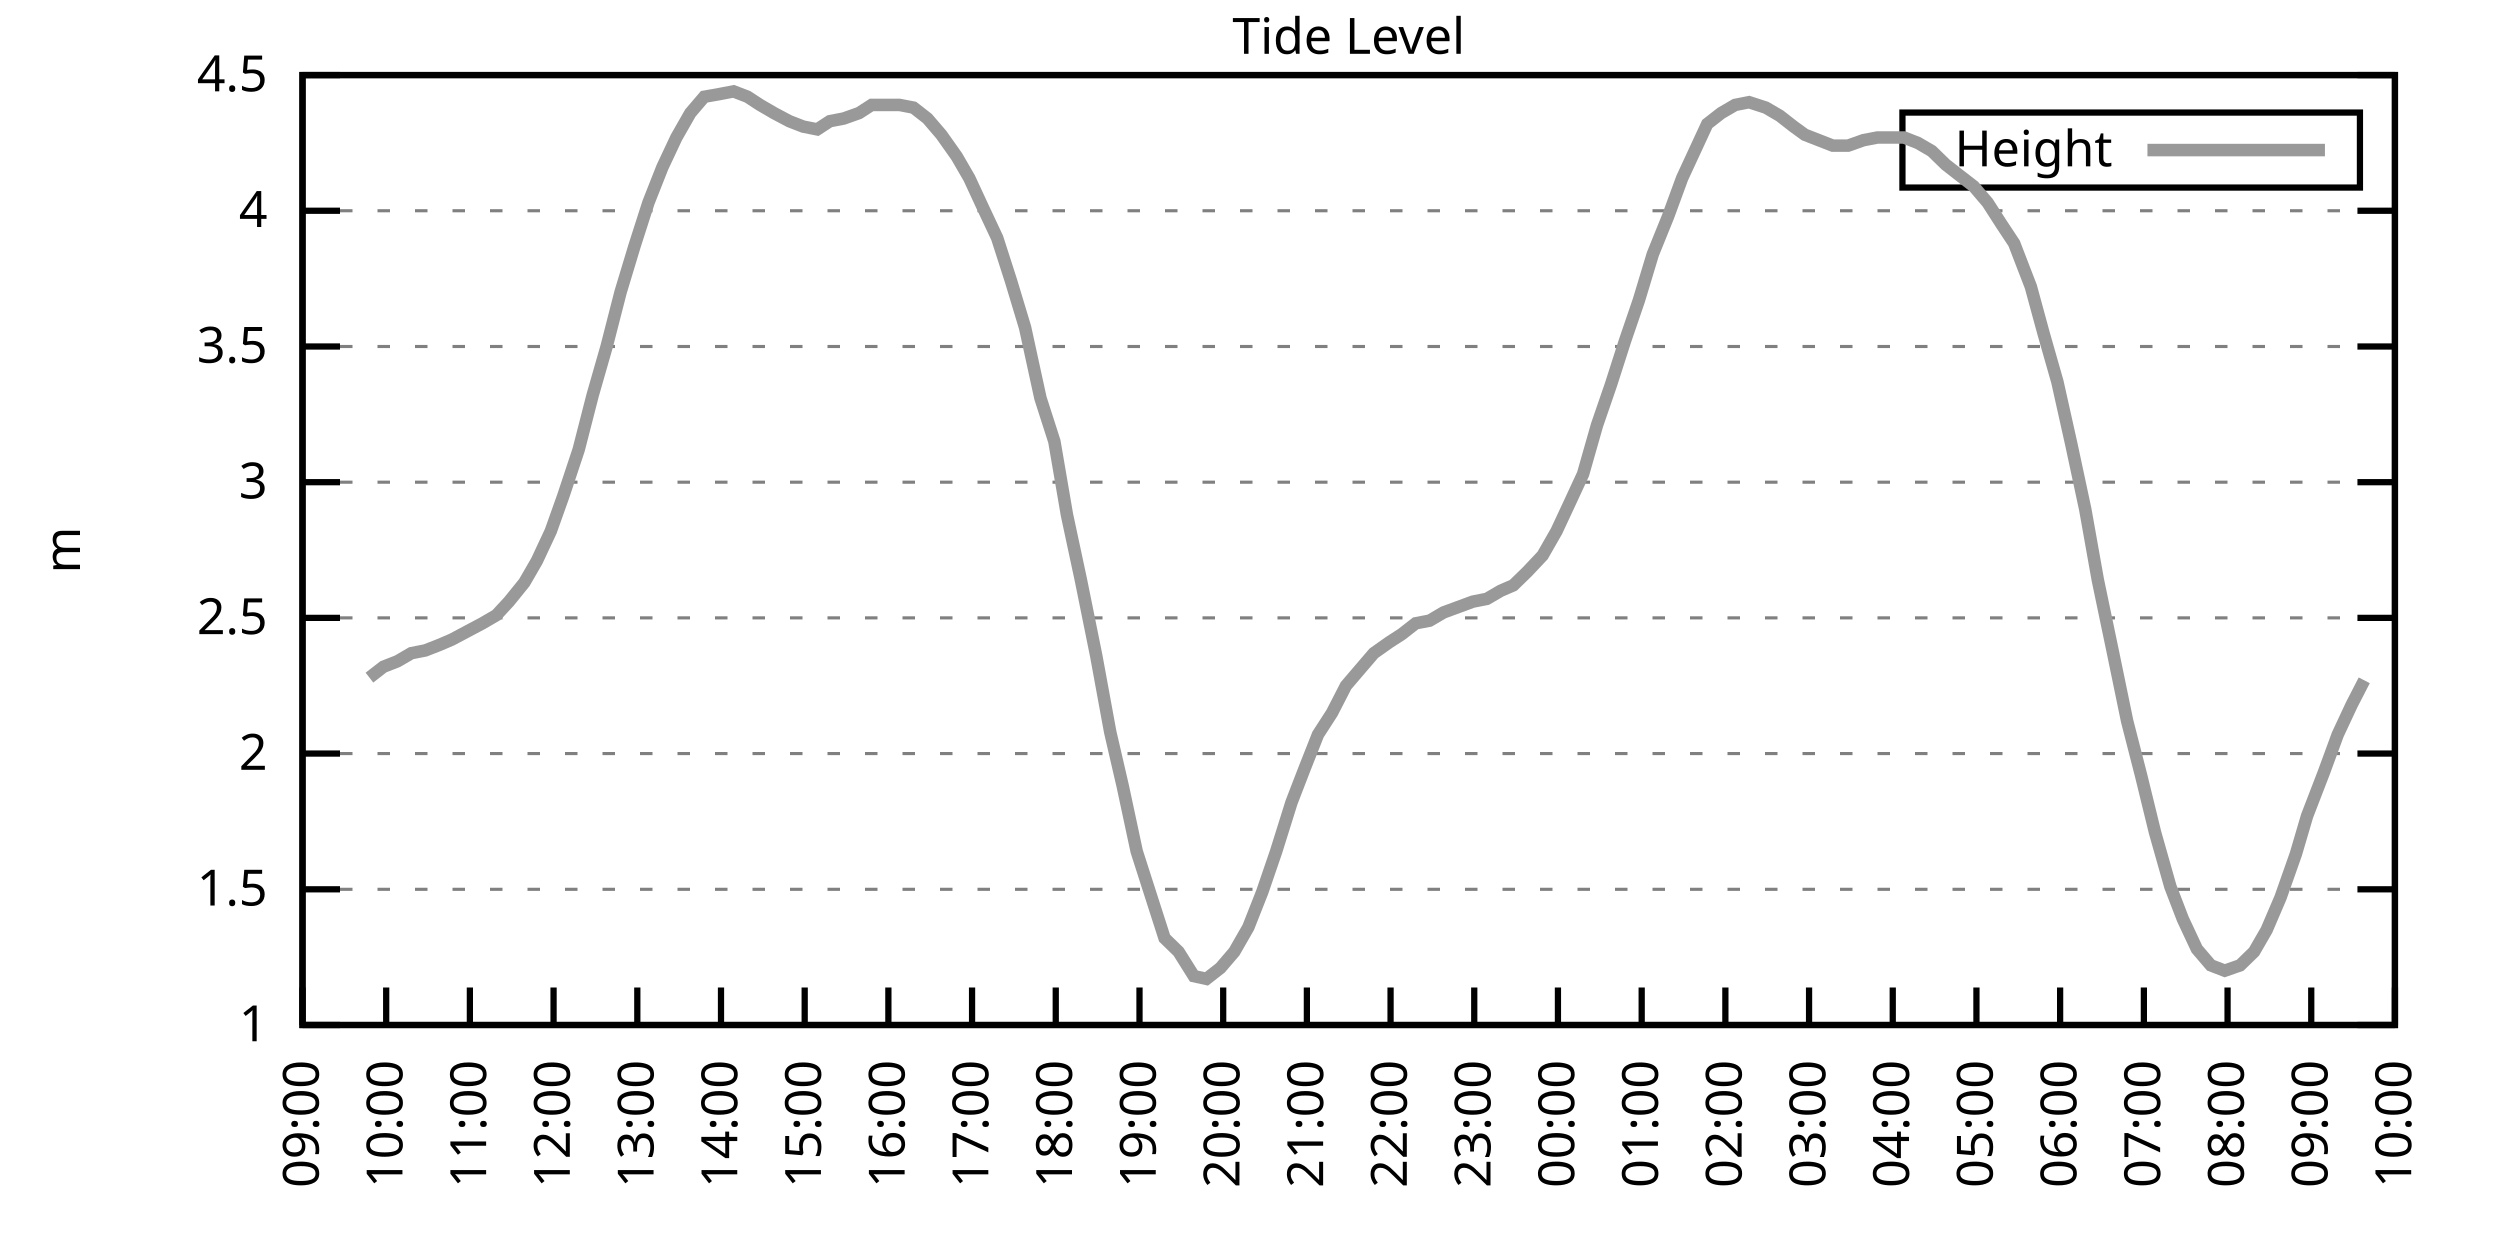
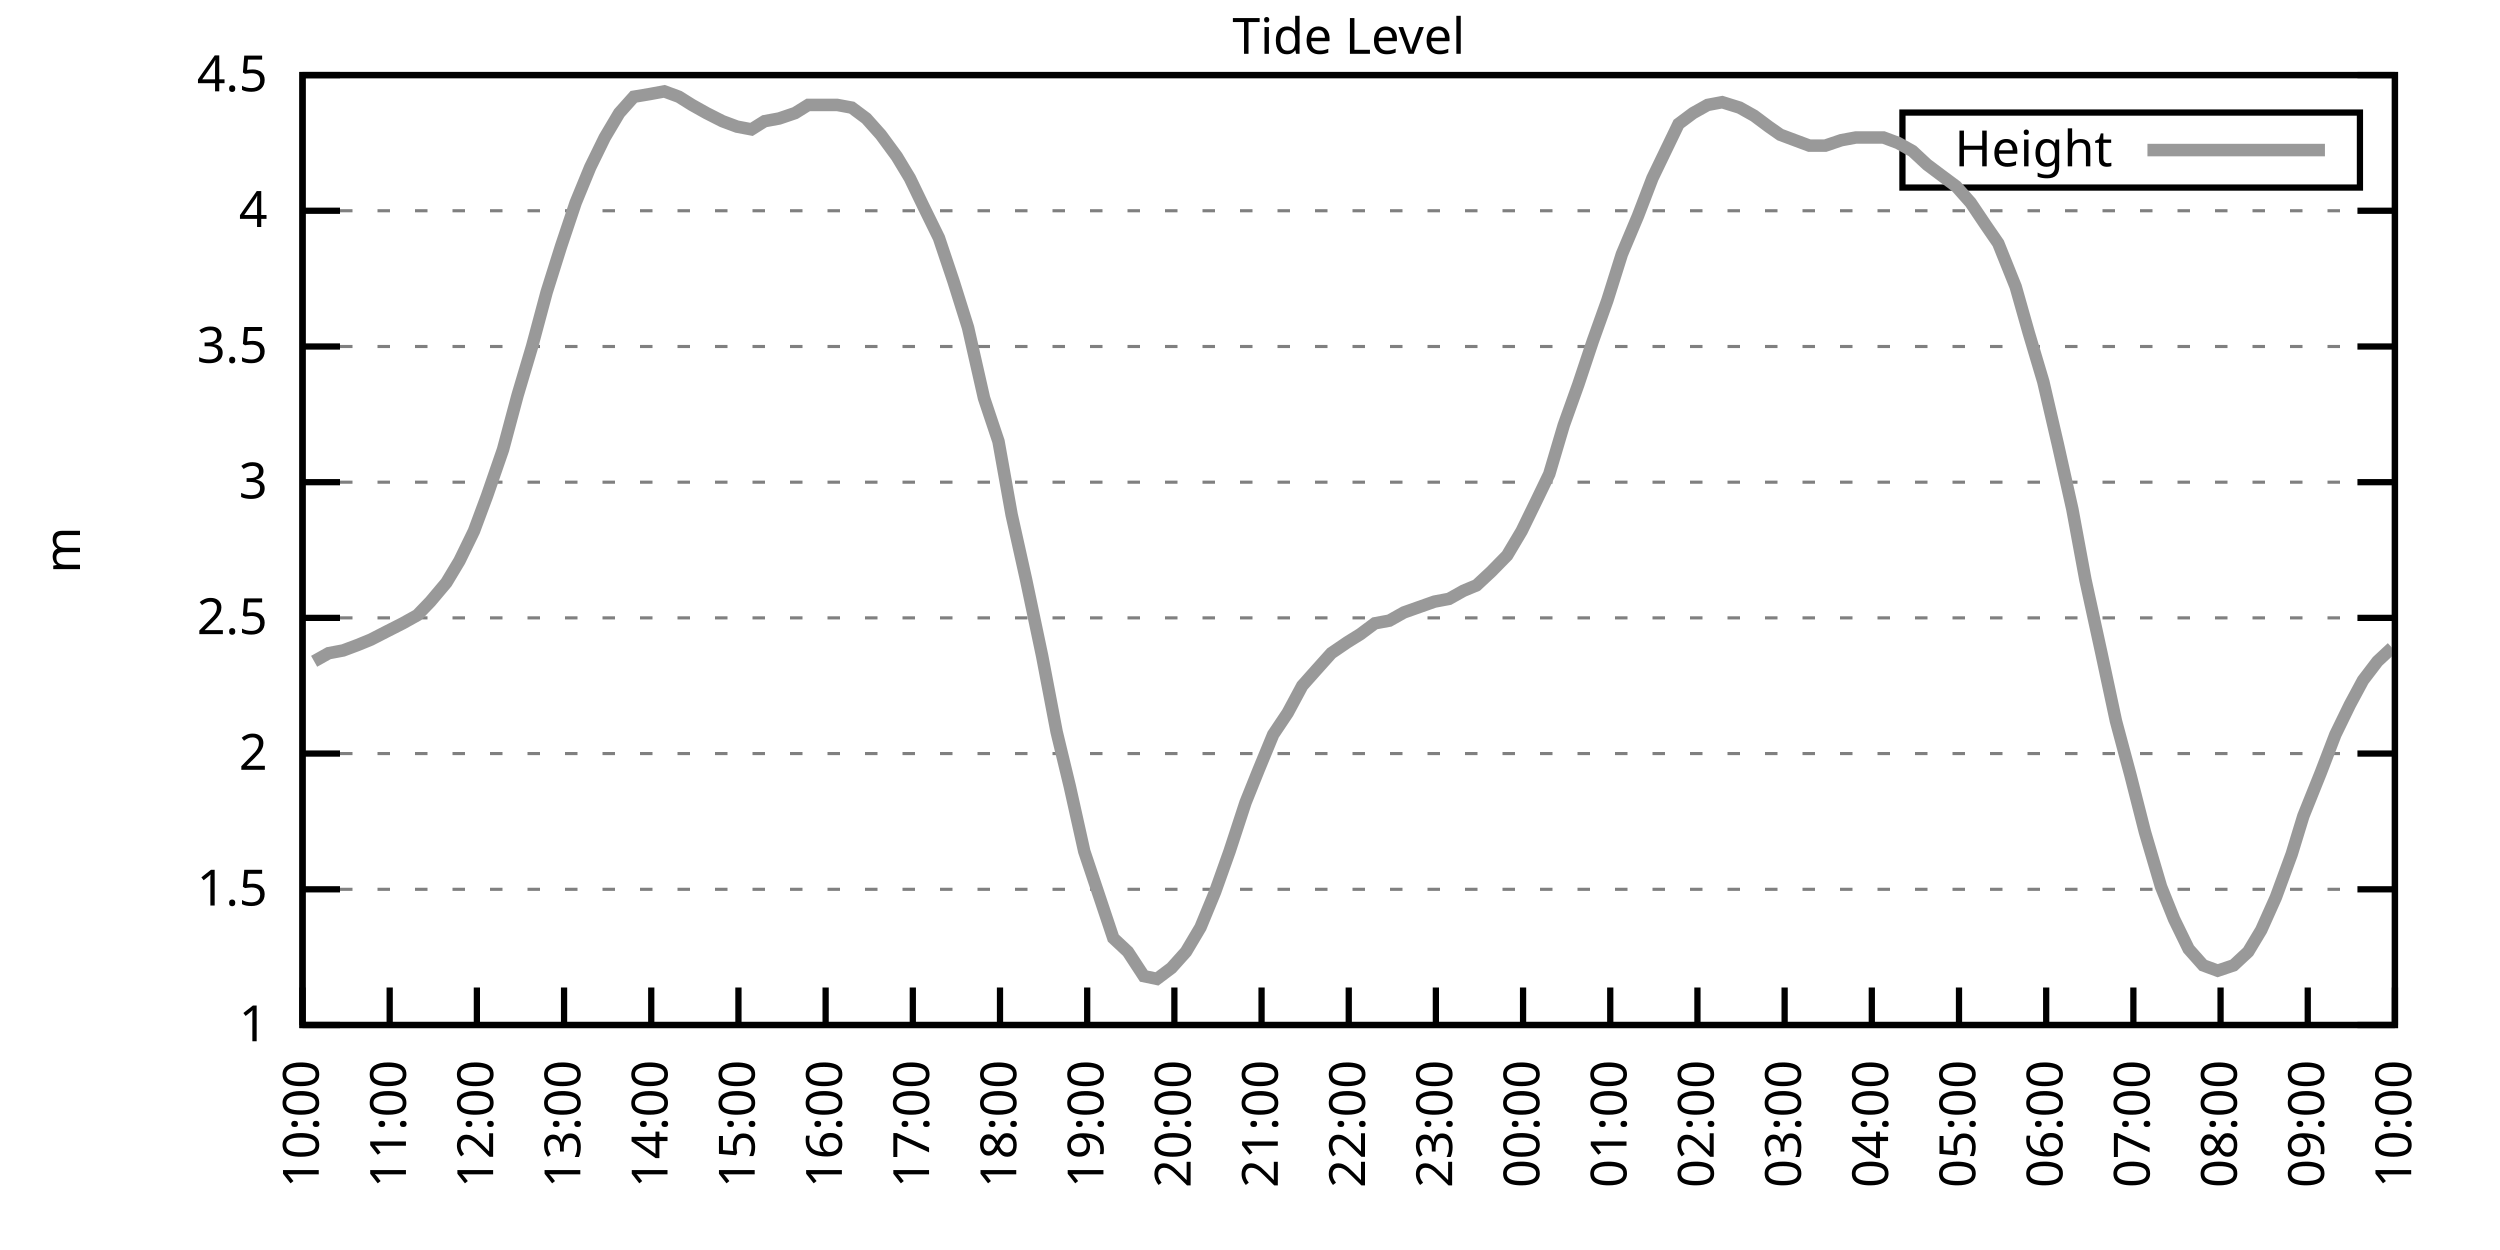
<svg xmlns="http://www.w3.org/2000/svg" xmlns:xlink="http://www.w3.org/1999/xlink" width="400" height="200" viewBox="0 0 400 200">
  <g id="gnuplot_canvas">
    <rect x="0" y="0" width="400" height="200" fill="none" />
    <defs>
      <circle id="gpDot" r="0.5" stroke-width="0.5" stroke="currentColor" />
      <path id="gpPt0" stroke-width="0.333" stroke="currentColor" d="M-1,0 h2 M0,-1 v2" />
      <path id="gpPt1" stroke-width="0.333" stroke="currentColor" d="M-1,-1 L1,1 M1,-1 L-1,1" />
      <path id="gpPt2" stroke-width="0.333" stroke="currentColor" d="M-1,0 L1,0 M0,-1 L0,1 M-1,-1 L1,1 M-1,1 L1,-1" />
      <rect id="gpPt3" stroke-width="0.333" stroke="currentColor" x="-1" y="-1" width="2" height="2" />
      <rect id="gpPt4" stroke-width="0.333" stroke="currentColor" fill="currentColor" x="-1" y="-1" width="2" height="2" />
      <circle id="gpPt5" stroke-width="0.333" stroke="currentColor" cx="0" cy="0" r="1" />
      <use xlink:href="#gpPt5" id="gpPt6" fill="currentColor" stroke="none" />
      <path id="gpPt7" stroke-width="0.333" stroke="currentColor" d="M0,-1.33 L-1.33,0.67 L1.33,0.67 z" />
      <use xlink:href="#gpPt7" id="gpPt8" fill="currentColor" stroke="none" />
      <use xlink:href="#gpPt7" id="gpPt9" stroke="currentColor" transform="rotate(180)" />
      <use xlink:href="#gpPt9" id="gpPt10" fill="currentColor" stroke="none" />
      <use xlink:href="#gpPt3" id="gpPt11" stroke="currentColor" transform="rotate(45)" />
      <use xlink:href="#gpPt11" id="gpPt12" fill="currentColor" stroke="none" />
      <path id="gpPt13" stroke-width="0.333" stroke="currentColor" d="M0,1.330 L1.265,0.411 L0.782,-1.067 L-0.782,-1.076 L-1.265,0.411 z" />
      <use xlink:href="#gpPt13" id="gpPt14" fill="currentColor" stroke="none" />
      <filter id="textbox" filterUnits="objectBoundingBox" x="0" y="0" height="1" width="1">
        <feFlood flood-color="white" flood-opacity="1" result="bgnd" />
        <feComposite in="SourceGraphic" in2="bgnd" operator="atop" />
      </filter>
      <filter id="greybox" filterUnits="objectBoundingBox" x="0" y="0" height="1" width="1">
        <feFlood flood-color="lightgrey" flood-opacity="1" result="grey" />
        <feComposite in="SourceGraphic" in2="grey" operator="atop" />
      </filter>
    </defs>
    <g fill="none" color="white" stroke="currentColor" stroke-width="1.00" stroke-linecap="butt" stroke-linejoin="miter">
</g>
    <g fill="none" color="black" stroke="currentColor" stroke-width="1.00" stroke-linecap="butt" stroke-linejoin="miter">
      <g stroke="none" shape-rendering="crispEdges">
        <polygon fill="rgb(255, 255, 255)" points="48.40,164.00 383.18,164.00 383.18,12.02 48.40,12.02 " />
      </g>
    </g>
    <g fill="none" color="black" stroke="currentColor" stroke-width="1.00" stroke-linecap="butt" stroke-linejoin="miter">
</g>
    <g fill="none" color="black" stroke="black" stroke-width="0.50" stroke-linecap="butt" stroke-linejoin="miter">
</g>
    <g fill="none" color="gray" stroke="currentColor" stroke-width="0.50" stroke-linecap="butt" stroke-linejoin="miter">
      <path stroke="gray" stroke-dasharray="2,4" class="gridline" d="M48.40,164.00 L383.19,164.00  " />
    </g>
    <g fill="none" color="gray" stroke="gray" stroke-width="1.00" stroke-linecap="butt" stroke-linejoin="miter">
</g>
    <g fill="none" color="black" stroke="currentColor" stroke-width="1.00" stroke-linecap="butt" stroke-linejoin="miter">
      <path stroke="black" d="M48.40,164.00 L54.40,164.00 M383.19,164.00 L377.19,164.00  " />
      <g transform="translate(42.80,166.60)" stroke="none" fill="black" font-family="Sans" font-size="8.00" text-anchor="end">
        <text>
          <tspan font-family="Sans"> 1</tspan>
        </text>
      </g>
    </g>
    <g fill="none" color="black" stroke="currentColor" stroke-width="1.00" stroke-linecap="butt" stroke-linejoin="miter">
</g>
    <g fill="none" color="black" stroke="black" stroke-width="0.50" stroke-linecap="butt" stroke-linejoin="miter">
</g>
    <g fill="none" color="gray" stroke="currentColor" stroke-width="0.50" stroke-linecap="butt" stroke-linejoin="miter">
      <path stroke="gray" stroke-dasharray="2,4" class="gridline" d="M48.40,142.29 L383.19,142.29  " />
    </g>
    <g fill="none" color="gray" stroke="gray" stroke-width="1.00" stroke-linecap="butt" stroke-linejoin="miter">
</g>
    <g fill="none" color="black" stroke="currentColor" stroke-width="1.00" stroke-linecap="butt" stroke-linejoin="miter">
      <path stroke="black" d="M48.40,142.29 L54.40,142.29 M383.19,142.29 L377.19,142.29  " />
      <g transform="translate(42.80,144.89)" stroke="none" fill="black" font-family="Sans" font-size="8.00" text-anchor="end">
        <text>
          <tspan font-family="Sans"> 1.5</tspan>
        </text>
      </g>
    </g>
    <g fill="none" color="black" stroke="currentColor" stroke-width="1.00" stroke-linecap="butt" stroke-linejoin="miter">
</g>
    <g fill="none" color="black" stroke="black" stroke-width="0.50" stroke-linecap="butt" stroke-linejoin="miter">
</g>
    <g fill="none" color="gray" stroke="currentColor" stroke-width="0.50" stroke-linecap="butt" stroke-linejoin="miter">
      <path stroke="gray" stroke-dasharray="2,4" class="gridline" d="M48.40,120.57 L383.19,120.57  " />
    </g>
    <g fill="none" color="gray" stroke="gray" stroke-width="1.00" stroke-linecap="butt" stroke-linejoin="miter">
</g>
    <g fill="none" color="black" stroke="currentColor" stroke-width="1.00" stroke-linecap="butt" stroke-linejoin="miter">
      <path stroke="black" d="M48.40,120.57 L54.40,120.57 M383.19,120.57 L377.19,120.57  " />
      <g transform="translate(42.80,123.17)" stroke="none" fill="black" font-family="Sans" font-size="8.00" text-anchor="end">
        <text>
          <tspan font-family="Sans"> 2</tspan>
        </text>
      </g>
    </g>
    <g fill="none" color="black" stroke="currentColor" stroke-width="1.00" stroke-linecap="butt" stroke-linejoin="miter">
</g>
    <g fill="none" color="black" stroke="black" stroke-width="0.50" stroke-linecap="butt" stroke-linejoin="miter">
</g>
    <g fill="none" color="gray" stroke="currentColor" stroke-width="0.50" stroke-linecap="butt" stroke-linejoin="miter">
      <path stroke="gray" stroke-dasharray="2,4" class="gridline" d="M48.40,98.86 L383.19,98.86  " />
    </g>
    <g fill="none" color="gray" stroke="gray" stroke-width="1.00" stroke-linecap="butt" stroke-linejoin="miter">
</g>
    <g fill="none" color="black" stroke="currentColor" stroke-width="1.00" stroke-linecap="butt" stroke-linejoin="miter">
      <path stroke="black" d="M48.40,98.86 L54.40,98.86 M383.19,98.86 L377.19,98.86  " />
      <g transform="translate(42.80,101.46)" stroke="none" fill="black" font-family="Sans" font-size="8.00" text-anchor="end">
        <text>
          <tspan font-family="Sans"> 2.5</tspan>
        </text>
      </g>
    </g>
    <g fill="none" color="black" stroke="currentColor" stroke-width="1.00" stroke-linecap="butt" stroke-linejoin="miter">
</g>
    <g fill="none" color="black" stroke="black" stroke-width="0.50" stroke-linecap="butt" stroke-linejoin="miter">
</g>
    <g fill="none" color="gray" stroke="currentColor" stroke-width="0.50" stroke-linecap="butt" stroke-linejoin="miter">
      <path stroke="gray" stroke-dasharray="2,4" class="gridline" d="M48.40,77.15 L383.19,77.15  " />
    </g>
    <g fill="none" color="gray" stroke="gray" stroke-width="1.00" stroke-linecap="butt" stroke-linejoin="miter">
</g>
    <g fill="none" color="black" stroke="currentColor" stroke-width="1.00" stroke-linecap="butt" stroke-linejoin="miter">
      <path stroke="black" d="M48.40,77.15 L54.40,77.15 M383.19,77.15 L377.19,77.15  " />
      <g transform="translate(42.80,79.75)" stroke="none" fill="black" font-family="Sans" font-size="8.00" text-anchor="end">
        <text>
          <tspan font-family="Sans"> 3</tspan>
        </text>
      </g>
    </g>
    <g fill="none" color="black" stroke="currentColor" stroke-width="1.00" stroke-linecap="butt" stroke-linejoin="miter">
</g>
    <g fill="none" color="black" stroke="black" stroke-width="0.50" stroke-linecap="butt" stroke-linejoin="miter">
</g>
    <g fill="none" color="gray" stroke="currentColor" stroke-width="0.50" stroke-linecap="butt" stroke-linejoin="miter">
      <path stroke="gray" stroke-dasharray="2,4" class="gridline" d="M48.40,55.44 L383.19,55.44  " />
    </g>
    <g fill="none" color="gray" stroke="gray" stroke-width="1.00" stroke-linecap="butt" stroke-linejoin="miter">
</g>
    <g fill="none" color="black" stroke="currentColor" stroke-width="1.00" stroke-linecap="butt" stroke-linejoin="miter">
      <path stroke="black" d="M48.40,55.44 L54.40,55.44 M383.19,55.44 L377.19,55.44  " />
      <g transform="translate(42.80,58.04)" stroke="none" fill="black" font-family="Sans" font-size="8.00" text-anchor="end">
        <text>
          <tspan font-family="Sans"> 3.5</tspan>
        </text>
      </g>
    </g>
    <g fill="none" color="black" stroke="currentColor" stroke-width="1.00" stroke-linecap="butt" stroke-linejoin="miter">
</g>
    <g fill="none" color="black" stroke="black" stroke-width="0.50" stroke-linecap="butt" stroke-linejoin="miter">
</g>
    <g fill="none" color="gray" stroke="currentColor" stroke-width="0.50" stroke-linecap="butt" stroke-linejoin="miter">
      <path stroke="gray" stroke-dasharray="2,4" class="gridline" d="M48.40,33.72 L383.19,33.72  " />
    </g>
    <g fill="none" color="gray" stroke="gray" stroke-width="1.00" stroke-linecap="butt" stroke-linejoin="miter">
</g>
    <g fill="none" color="black" stroke="currentColor" stroke-width="1.00" stroke-linecap="butt" stroke-linejoin="miter">
      <path stroke="black" d="M48.40,33.72 L54.40,33.72 M383.19,33.72 L377.19,33.72  " />
      <g transform="translate(42.80,36.32)" stroke="none" fill="black" font-family="Sans" font-size="8.00" text-anchor="end">
        <text>
          <tspan font-family="Sans"> 4</tspan>
        </text>
      </g>
    </g>
    <g fill="none" color="black" stroke="currentColor" stroke-width="1.00" stroke-linecap="butt" stroke-linejoin="miter">
</g>
    <g fill="none" color="black" stroke="black" stroke-width="0.50" stroke-linecap="butt" stroke-linejoin="miter">
</g>
    <g fill="none" color="gray" stroke="currentColor" stroke-width="0.50" stroke-linecap="butt" stroke-linejoin="miter">
      <path stroke="gray" stroke-dasharray="2,4" class="gridline" d="M48.40,12.01 L383.19,12.01  " />
    </g>
    <g fill="none" color="gray" stroke="gray" stroke-width="1.00" stroke-linecap="butt" stroke-linejoin="miter">
</g>
    <g fill="none" color="black" stroke="currentColor" stroke-width="1.00" stroke-linecap="butt" stroke-linejoin="miter">
      <path stroke="black" d="M48.40,12.01 L54.40,12.01 M383.19,12.01 L377.19,12.01  " />
      <g transform="translate(42.80,14.61)" stroke="none" fill="black" font-family="Sans" font-size="8.00" text-anchor="end">
        <text>
          <tspan font-family="Sans"> 4.5</tspan>
        </text>
      </g>
    </g>
    <g fill="none" color="black" stroke="currentColor" stroke-width="1.00" stroke-linecap="butt" stroke-linejoin="miter">
      <path stroke="black" d="M48.40,164.00 L48.40,158.00  " />
      <g transform="translate(51.00,169.60) rotate(270.00)" stroke="none" fill="black" font-family="Sans" font-size="8.00" text-anchor="end">
        <text>
-           <tspan font-family="Sans">09:00</tspan>
-         </text>
-       </g>
-     </g>
-     <g fill="none" color="black" stroke="currentColor" stroke-width="1.00" stroke-linecap="butt" stroke-linejoin="miter">
-       <path stroke="black" d="M61.79,164.00 L61.79,158.00  " />
-       <g transform="translate(64.39,169.60) rotate(270.00)" stroke="none" fill="black" font-family="Sans" font-size="8.00" text-anchor="end">
-         <text>
          <tspan font-family="Sans">10:00</tspan>
        </text>
      </g>
    </g>
    <g fill="none" color="black" stroke="currentColor" stroke-width="1.00" stroke-linecap="butt" stroke-linejoin="miter">
-       <path stroke="black" d="M75.18,164.00 L75.18,158.00  " />
-       <g transform="translate(77.78,169.60) rotate(270.00)" stroke="none" fill="black" font-family="Sans" font-size="8.00" text-anchor="end">
+       <path stroke="black" d="M62.35,164.00 L62.35,158.00  " />
+       <g transform="translate(64.95,169.60) rotate(270.00)" stroke="none" fill="black" font-family="Sans" font-size="8.00" text-anchor="end">
        <text>
          <tspan font-family="Sans">11:00</tspan>
        </text>
      </g>
    </g>
    <g fill="none" color="black" stroke="currentColor" stroke-width="1.00" stroke-linecap="butt" stroke-linejoin="miter">
-       <path stroke="black" d="M88.57,164.00 L88.57,158.00  " />
-       <g transform="translate(91.17,169.60) rotate(270.00)" stroke="none" fill="black" font-family="Sans" font-size="8.00" text-anchor="end">
+       <path stroke="black" d="M76.30,164.00 L76.30,158.00  " />
+       <g transform="translate(78.90,169.60) rotate(270.00)" stroke="none" fill="black" font-family="Sans" font-size="8.00" text-anchor="end">
        <text>
          <tspan font-family="Sans">12:00</tspan>
        </text>
      </g>
    </g>
    <g fill="none" color="black" stroke="currentColor" stroke-width="1.00" stroke-linecap="butt" stroke-linejoin="miter">
-       <path stroke="black" d="M101.97,164.00 L101.97,158.00  " />
-       <g transform="translate(104.57,169.60) rotate(270.00)" stroke="none" fill="black" font-family="Sans" font-size="8.00" text-anchor="end">
+       <path stroke="black" d="M90.25,164.00 L90.25,158.00  " />
+       <g transform="translate(92.85,169.60) rotate(270.00)" stroke="none" fill="black" font-family="Sans" font-size="8.00" text-anchor="end">
        <text>
          <tspan font-family="Sans">13:00</tspan>
        </text>
      </g>
    </g>
    <g fill="none" color="black" stroke="currentColor" stroke-width="1.00" stroke-linecap="butt" stroke-linejoin="miter">
-       <path stroke="black" d="M115.36,164.00 L115.36,158.00  " />
-       <g transform="translate(117.96,169.60) rotate(270.00)" stroke="none" fill="black" font-family="Sans" font-size="8.00" text-anchor="end">
+       <path stroke="black" d="M104.20,164.00 L104.20,158.00  " />
+       <g transform="translate(106.80,169.60) rotate(270.00)" stroke="none" fill="black" font-family="Sans" font-size="8.00" text-anchor="end">
        <text>
          <tspan font-family="Sans">14:00</tspan>
        </text>
      </g>
    </g>
    <g fill="none" color="black" stroke="currentColor" stroke-width="1.00" stroke-linecap="butt" stroke-linejoin="miter">
-       <path stroke="black" d="M128.75,164.00 L128.75,158.00  " />
-       <g transform="translate(131.35,169.60) rotate(270.00)" stroke="none" fill="black" font-family="Sans" font-size="8.00" text-anchor="end">
+       <path stroke="black" d="M118.15,164.00 L118.15,158.00  " />
+       <g transform="translate(120.75,169.60) rotate(270.00)" stroke="none" fill="black" font-family="Sans" font-size="8.00" text-anchor="end">
        <text>
          <tspan font-family="Sans">15:00</tspan>
        </text>
      </g>
    </g>
    <g fill="none" color="black" stroke="currentColor" stroke-width="1.00" stroke-linecap="butt" stroke-linejoin="miter">
-       <path stroke="black" d="M142.14,164.00 L142.14,158.00  " />
-       <g transform="translate(144.74,169.60) rotate(270.00)" stroke="none" fill="black" font-family="Sans" font-size="8.00" text-anchor="end">
+       <path stroke="black" d="M132.10,164.00 L132.10,158.00  " />
+       <g transform="translate(134.70,169.60) rotate(270.00)" stroke="none" fill="black" font-family="Sans" font-size="8.00" text-anchor="end">
        <text>
          <tspan font-family="Sans">16:00</tspan>
        </text>
      </g>
    </g>
    <g fill="none" color="black" stroke="currentColor" stroke-width="1.00" stroke-linecap="butt" stroke-linejoin="miter">
-       <path stroke="black" d="M155.53,164.00 L155.53,158.00  " />
-       <g transform="translate(158.13,169.60) rotate(270.00)" stroke="none" fill="black" font-family="Sans" font-size="8.00" text-anchor="end">
+       <path stroke="black" d="M146.05,164.00 L146.05,158.00  " />
+       <g transform="translate(148.65,169.60) rotate(270.00)" stroke="none" fill="black" font-family="Sans" font-size="8.00" text-anchor="end">
        <text>
          <tspan font-family="Sans">17:00</tspan>
        </text>
      </g>
    </g>
    <g fill="none" color="black" stroke="currentColor" stroke-width="1.00" stroke-linecap="butt" stroke-linejoin="miter">
-       <path stroke="black" d="M168.92,164.00 L168.92,158.00  " />
-       <g transform="translate(171.52,169.60) rotate(270.00)" stroke="none" fill="black" font-family="Sans" font-size="8.00" text-anchor="end">
+       <path stroke="black" d="M160.00,164.00 L160.00,158.00  " />
+       <g transform="translate(162.60,169.60) rotate(270.00)" stroke="none" fill="black" font-family="Sans" font-size="8.00" text-anchor="end">
        <text>
          <tspan font-family="Sans">18:00</tspan>
        </text>
      </g>
    </g>
    <g fill="none" color="black" stroke="currentColor" stroke-width="1.00" stroke-linecap="butt" stroke-linejoin="miter">
-       <path stroke="black" d="M182.32,164.00 L182.32,158.00  " />
-       <g transform="translate(184.92,169.60) rotate(270.00)" stroke="none" fill="black" font-family="Sans" font-size="8.00" text-anchor="end">
+       <path stroke="black" d="M173.95,164.00 L173.95,158.00  " />
+       <g transform="translate(176.55,169.60) rotate(270.00)" stroke="none" fill="black" font-family="Sans" font-size="8.00" text-anchor="end">
        <text>
          <tspan font-family="Sans">19:00</tspan>
        </text>
      </g>
    </g>
    <g fill="none" color="black" stroke="currentColor" stroke-width="1.00" stroke-linecap="butt" stroke-linejoin="miter">
-       <path stroke="black" d="M195.71,164.00 L195.71,158.00  " />
-       <g transform="translate(198.31,169.60) rotate(270.00)" stroke="none" fill="black" font-family="Sans" font-size="8.00" text-anchor="end">
+       <path stroke="black" d="M187.90,164.00 L187.90,158.00  " />
+       <g transform="translate(190.50,169.60) rotate(270.00)" stroke="none" fill="black" font-family="Sans" font-size="8.00" text-anchor="end">
        <text>
          <tspan font-family="Sans">20:00</tspan>
        </text>
      </g>
    </g>
    <g fill="none" color="black" stroke="currentColor" stroke-width="1.00" stroke-linecap="butt" stroke-linejoin="miter">
-       <path stroke="black" d="M209.10,164.00 L209.10,158.00  " />
-       <g transform="translate(211.70,169.60) rotate(270.00)" stroke="none" fill="black" font-family="Sans" font-size="8.00" text-anchor="end">
+       <path stroke="black" d="M201.85,164.00 L201.85,158.00  " />
+       <g transform="translate(204.45,169.60) rotate(270.00)" stroke="none" fill="black" font-family="Sans" font-size="8.00" text-anchor="end">
        <text>
          <tspan font-family="Sans">21:00</tspan>
        </text>
      </g>
    </g>
    <g fill="none" color="black" stroke="currentColor" stroke-width="1.00" stroke-linecap="butt" stroke-linejoin="miter">
-       <path stroke="black" d="M222.49,164.00 L222.49,158.00  " />
-       <g transform="translate(225.09,169.60) rotate(270.00)" stroke="none" fill="black" font-family="Sans" font-size="8.00" text-anchor="end">
+       <path stroke="black" d="M215.80,164.00 L215.80,158.00  " />
+       <g transform="translate(218.40,169.60) rotate(270.00)" stroke="none" fill="black" font-family="Sans" font-size="8.00" text-anchor="end">
        <text>
          <tspan font-family="Sans">22:00</tspan>
        </text>
      </g>
    </g>
    <g fill="none" color="black" stroke="currentColor" stroke-width="1.00" stroke-linecap="butt" stroke-linejoin="miter">
-       <path stroke="black" d="M235.88,164.00 L235.88,158.00  " />
-       <g transform="translate(238.48,169.60) rotate(270.00)" stroke="none" fill="black" font-family="Sans" font-size="8.00" text-anchor="end">
+       <path stroke="black" d="M229.74,164.00 L229.74,158.00  " />
+       <g transform="translate(232.34,169.60) rotate(270.00)" stroke="none" fill="black" font-family="Sans" font-size="8.00" text-anchor="end">
        <text>
          <tspan font-family="Sans">23:00</tspan>
        </text>
      </g>
    </g>
    <g fill="none" color="black" stroke="currentColor" stroke-width="1.00" stroke-linecap="butt" stroke-linejoin="miter">
-       <path stroke="black" d="M249.27,164.00 L249.27,158.00  " />
-       <g transform="translate(251.87,169.60) rotate(270.00)" stroke="none" fill="black" font-family="Sans" font-size="8.00" text-anchor="end">
+       <path stroke="black" d="M243.69,164.00 L243.69,158.00  " />
+       <g transform="translate(246.29,169.60) rotate(270.00)" stroke="none" fill="black" font-family="Sans" font-size="8.00" text-anchor="end">
        <text>
          <tspan font-family="Sans">00:00</tspan>
        </text>
      </g>
    </g>
    <g fill="none" color="black" stroke="currentColor" stroke-width="1.00" stroke-linecap="butt" stroke-linejoin="miter">
-       <path stroke="black" d="M262.67,164.00 L262.67,158.00  " />
-       <g transform="translate(265.27,169.60) rotate(270.00)" stroke="none" fill="black" font-family="Sans" font-size="8.00" text-anchor="end">
+       <path stroke="black" d="M257.64,164.00 L257.64,158.00  " />
+       <g transform="translate(260.24,169.60) rotate(270.00)" stroke="none" fill="black" font-family="Sans" font-size="8.00" text-anchor="end">
        <text>
          <tspan font-family="Sans">01:00</tspan>
        </text>
      </g>
    </g>
    <g fill="none" color="black" stroke="currentColor" stroke-width="1.00" stroke-linecap="butt" stroke-linejoin="miter">
-       <path stroke="black" d="M276.06,164.00 L276.06,158.00  " />
-       <g transform="translate(278.66,169.60) rotate(270.00)" stroke="none" fill="black" font-family="Sans" font-size="8.00" text-anchor="end">
+       <path stroke="black" d="M271.59,164.00 L271.59,158.00  " />
+       <g transform="translate(274.19,169.60) rotate(270.00)" stroke="none" fill="black" font-family="Sans" font-size="8.00" text-anchor="end">
        <text>
          <tspan font-family="Sans">02:00</tspan>
        </text>
      </g>
    </g>
    <g fill="none" color="black" stroke="currentColor" stroke-width="1.00" stroke-linecap="butt" stroke-linejoin="miter">
-       <path stroke="black" d="M289.45,164.00 L289.45,158.00  " />
-       <g transform="translate(292.05,169.60) rotate(270.00)" stroke="none" fill="black" font-family="Sans" font-size="8.00" text-anchor="end">
+       <path stroke="black" d="M285.54,164.00 L285.54,158.00  " />
+       <g transform="translate(288.14,169.60) rotate(270.00)" stroke="none" fill="black" font-family="Sans" font-size="8.00" text-anchor="end">
        <text>
          <tspan font-family="Sans">03:00</tspan>
        </text>
      </g>
    </g>
    <g fill="none" color="black" stroke="currentColor" stroke-width="1.00" stroke-linecap="butt" stroke-linejoin="miter">
-       <path stroke="black" d="M302.84,164.00 L302.84,158.00  " />
-       <g transform="translate(305.44,169.60) rotate(270.00)" stroke="none" fill="black" font-family="Sans" font-size="8.00" text-anchor="end">
+       <path stroke="black" d="M299.49,164.00 L299.49,158.00  " />
+       <g transform="translate(302.09,169.60) rotate(270.00)" stroke="none" fill="black" font-family="Sans" font-size="8.00" text-anchor="end">
        <text>
          <tspan font-family="Sans">04:00</tspan>
        </text>
      </g>
    </g>
    <g fill="none" color="black" stroke="currentColor" stroke-width="1.00" stroke-linecap="butt" stroke-linejoin="miter">
-       <path stroke="black" d="M316.23,164.00 L316.23,158.00  " />
-       <g transform="translate(318.83,169.60) rotate(270.00)" stroke="none" fill="black" font-family="Sans" font-size="8.00" text-anchor="end">
+       <path stroke="black" d="M313.44,164.00 L313.44,158.00  " />
+       <g transform="translate(316.04,169.60) rotate(270.00)" stroke="none" fill="black" font-family="Sans" font-size="8.00" text-anchor="end">
        <text>
          <tspan font-family="Sans">05:00</tspan>
        </text>
      </g>
    </g>
    <g fill="none" color="black" stroke="currentColor" stroke-width="1.00" stroke-linecap="butt" stroke-linejoin="miter">
-       <path stroke="black" d="M329.62,164.00 L329.62,158.00  " />
-       <g transform="translate(332.22,169.60) rotate(270.00)" stroke="none" fill="black" font-family="Sans" font-size="8.00" text-anchor="end">
+       <path stroke="black" d="M327.39,164.00 L327.39,158.00  " />
+       <g transform="translate(329.99,169.60) rotate(270.00)" stroke="none" fill="black" font-family="Sans" font-size="8.00" text-anchor="end">
        <text>
          <tspan font-family="Sans">06:00</tspan>
        </text>
      </g>
    </g>
    <g fill="none" color="black" stroke="currentColor" stroke-width="1.00" stroke-linecap="butt" stroke-linejoin="miter">
-       <path stroke="black" d="M343.02,164.00 L343.02,158.00  " />
-       <g transform="translate(345.62,169.60) rotate(270.00)" stroke="none" fill="black" font-family="Sans" font-size="8.00" text-anchor="end">
+       <path stroke="black" d="M341.34,164.00 L341.34,158.00  " />
+       <g transform="translate(343.94,169.60) rotate(270.00)" stroke="none" fill="black" font-family="Sans" font-size="8.00" text-anchor="end">
        <text>
          <tspan font-family="Sans">07:00</tspan>
        </text>
      </g>
    </g>
    <g fill="none" color="black" stroke="currentColor" stroke-width="1.00" stroke-linecap="butt" stroke-linejoin="miter">
-       <path stroke="black" d="M356.41,164.00 L356.41,158.00  " />
-       <g transform="translate(359.01,169.60) rotate(270.00)" stroke="none" fill="black" font-family="Sans" font-size="8.00" text-anchor="end">
+       <path stroke="black" d="M355.29,164.00 L355.29,158.00  " />
+       <g transform="translate(357.89,169.60) rotate(270.00)" stroke="none" fill="black" font-family="Sans" font-size="8.00" text-anchor="end">
        <text>
          <tspan font-family="Sans">08:00</tspan>
        </text>
      </g>
    </g>
    <g fill="none" color="black" stroke="currentColor" stroke-width="1.00" stroke-linecap="butt" stroke-linejoin="miter">
-       <path stroke="black" d="M369.80,164.00 L369.80,158.00  " />
-       <g transform="translate(372.40,169.60) rotate(270.00)" stroke="none" fill="black" font-family="Sans" font-size="8.00" text-anchor="end">
+       <path stroke="black" d="M369.24,164.00 L369.24,158.00  " />
+       <g transform="translate(371.84,169.60) rotate(270.00)" stroke="none" fill="black" font-family="Sans" font-size="8.00" text-anchor="end">
        <text>
          <tspan font-family="Sans">09:00</tspan>
        </text>
      </g>
    </g>
    <g fill="none" color="black" stroke="currentColor" stroke-width="1.00" stroke-linecap="butt" stroke-linejoin="miter">
      <path stroke="black" d="M383.19,164.00 L383.19,158.00  " />
      <g transform="translate(385.79,169.60) rotate(270.00)" stroke="none" fill="black" font-family="Sans" font-size="8.00" text-anchor="end">
        <text>
          <tspan font-family="Sans">10:00</tspan>
        </text>
      </g>
    </g>
    <g fill="none" color="black" stroke="currentColor" stroke-width="1.00" stroke-linecap="butt" stroke-linejoin="miter">
</g>
    <g fill="none" color="black" stroke="currentColor" stroke-width="1.00" stroke-linecap="butt" stroke-linejoin="miter">
      <path stroke="black" d="M48.40,12.01 L48.40,164.00 L383.19,164.00 L383.19,12.01 L48.40,12.01 Z  " />
    </g>
    <g fill="none" color="black" stroke="currentColor" stroke-width="1.00" stroke-linecap="butt" stroke-linejoin="miter">
</g>
    <g fill="none" color="black" stroke="currentColor" stroke-width="1.00" stroke-linecap="butt" stroke-linejoin="miter">
      <path stroke="black" d="M304.39,30.01 L304.39,18.01 L377.59,18.01 L377.59,30.01 L304.39,30.01 Z  " />
    </g>
    <g id="Tide_level_plot_1">
      <g fill="none" color="white" stroke="black" stroke-width="2.00" stroke-linecap="butt" stroke-linejoin="miter">
</g>
      <g fill="none" color="black" stroke="currentColor" stroke-width="2.00" stroke-linecap="butt" stroke-linejoin="miter">
        <g transform="translate(337.99,26.61)" stroke="none" fill="black" font-family="Sans" font-size="8.00" text-anchor="end">
          <text>
            <tspan font-family="Sans">Height</tspan>
          </text>
        </g>
      </g>
      <g fill="none" color="black" stroke="currentColor" stroke-width="2.00" stroke-linecap="butt" stroke-linejoin="miter">
-         <path stroke="rgb(153, 153, 153)" d="M343.59,24.01 L371.99,24.01 M59.11,108.42 L61.35,106.68 L63.58,105.81 L65.81,104.51 L68.04,104.07 L70.27,103.20   L72.28,102.34 L74.74,101.03 L77.19,99.73 L79.42,98.43 L81.43,96.26 L83.89,93.22 L85.90,89.74 L88.13,84.97   L90.14,79.32 L92.59,71.94 L94.82,63.25 L97.06,55.44 L99.29,46.75 L101.52,39.37 L103.75,32.42 L105.98,26.77   L108.22,22.00 L110.45,18.09 L112.68,15.48 L115.13,15.05 L117.37,14.62 L119.60,15.48 L121.61,16.79 L123.84,18.09   L126.29,19.39 L128.53,20.26 L130.76,20.70 L132.77,19.39 L135.00,18.96 L137.45,18.09 L139.46,16.79 L141.69,16.79   L143.93,16.79 L146.16,17.22 L148.39,18.96 L150.62,21.56 L153.08,25.04 L155.09,28.51 L157.10,32.85 L159.55,38.07   L161.78,45.01 L164.01,52.40 L166.47,63.69 L168.70,70.63 L170.71,82.36 L172.94,92.78 L175.40,104.94 L177.63,117.10   L179.64,125.79 L181.87,136.21 L184.10,143.16 L186.33,150.10 L188.57,152.28 L191.02,156.18 L193.03,156.62 L195.26,154.88   L197.49,152.28 L199.73,148.37 L201.96,142.72 L204.19,136.21 L206.64,128.39 L208.65,123.18 L210.88,117.53 L213.12,114.06   L215.35,109.72 L217.58,107.11 L219.81,104.51 L222.27,102.77 L224.28,101.47 L226.51,99.73 L228.74,99.30 L230.97,97.99   L235.66,96.26 L237.89,95.82 L240.12,94.52 L242.13,93.65 L244.36,91.48 L246.82,88.87 L249.05,84.97 L251.28,80.19   L253.29,75.85 L255.52,68.03 L257.76,61.52 L259.99,54.57 L262.22,48.05 L264.45,40.67 L266.91,34.59 L269.14,28.51   L271.15,24.17 L273.16,19.83 L275.39,18.09 L277.62,16.79 L279.85,16.35 L282.53,17.22 L284.76,18.52 L286.99,20.26   L288.78,21.56 L291.01,22.43 L293.24,23.30 L295.70,23.30 L298.15,22.43 L300.39,22.00 L302.39,22.00 L304.63,22.00   L306.86,22.87 L309.09,24.17 L311.32,26.34 L313.55,28.08 L315.79,29.81 L318.02,32.42 L320.25,35.89 L322.26,38.93   L324.94,45.88 L326.95,53.26 L329.18,61.08 L331.41,71.07 L333.64,81.49 L335.65,92.78 L338.10,104.51 L340.34,115.36   L342.57,124.05 L344.80,133.17 L347.26,141.85 L349.26,147.06 L351.50,151.84 L353.73,154.45 L355.96,155.31 L358.42,154.45   L360.65,152.28 L362.66,148.80 L364.89,143.59 L367.34,136.64 L369.13,130.56 L371.81,123.61 L374.04,117.53 L376.27,112.76   L378.28,108.85  " />
+         <path stroke="rgb(153, 153, 153)" d="M343.59,24.01 L371.99,24.01 M50.26,105.81 L52.58,104.51 L54.91,104.07 L57.23,103.20 L59.33,102.34 L61.88,101.03   L64.44,99.73 L66.77,98.43 L68.86,96.26 L71.42,93.22 L73.51,89.74 L75.83,84.97 L77.93,79.32 L80.48,71.94   L82.81,63.25 L85.13,55.44 L87.46,46.75 L89.78,39.37 L92.11,32.42 L94.43,26.77 L96.76,22.00 L99.08,18.09   L101.41,15.48 L103.97,15.05 L106.29,14.62 L108.62,15.48 L110.71,16.79 L113.03,18.09 L115.59,19.39 L117.92,20.26   L120.24,20.70 L122.33,19.39 L124.66,18.96 L127.22,18.09 L129.31,16.79 L131.63,16.79 L133.96,16.79 L136.28,17.22   L138.61,18.96 L140.93,21.56 L143.49,25.04 L145.58,28.51 L147.67,32.85 L150.23,38.07 L152.56,45.01 L154.88,52.40   L157.44,63.69 L159.76,70.63 L161.86,82.36 L164.18,92.78 L166.74,104.94 L169.06,117.10 L171.16,125.79 L173.48,136.21   L175.81,143.16 L178.13,150.10 L180.46,152.28 L183.01,156.18 L185.11,156.62 L187.43,154.88 L189.76,152.28 L192.08,148.37   L194.41,142.72 L196.73,136.21 L199.29,128.39 L201.38,123.18 L203.71,117.53 L206.03,114.06 L208.36,109.72 L210.68,107.11   L213.01,104.51 L215.56,102.77 L217.65,101.47 L219.98,99.73 L222.30,99.30 L224.63,97.99 L229.51,96.26 L231.84,95.82   L234.16,94.52 L236.25,93.65 L238.58,91.48 L241.14,88.87 L243.46,84.97 L245.79,80.19 L247.88,75.85 L250.20,68.03   L252.53,61.52 L254.85,54.57 L257.18,48.05 L259.50,40.67 L262.06,34.59 L264.39,28.51 L266.48,24.17 L268.57,19.83   L270.90,18.09 L273.22,16.79 L275.55,16.35 L278.34,17.22 L280.66,18.52 L282.99,20.26 L284.85,21.56 L287.17,22.43   L289.50,23.30 L292.05,23.30 L294.61,22.43 L296.94,22.00 L299.03,22.00 L301.35,22.00 L303.68,22.87 L306.00,24.17   L308.33,26.34 L310.65,28.08 L312.98,29.81 L315.30,32.42 L317.63,35.89 L319.72,38.93 L322.51,45.88 L324.60,53.26   L326.93,61.08 L329.25,71.07 L331.58,81.49 L333.67,92.78 L336.23,104.51 L338.55,115.36 L340.88,124.05 L343.20,133.17   L345.76,141.85 L347.85,147.06 L350.18,151.84 L352.50,154.45 L354.83,155.31 L357.38,154.45 L359.71,152.28 L361.80,148.80   L364.13,143.59 L366.68,136.64 L368.54,130.56 L371.33,123.61 L373.66,117.53 L375.98,112.76 L378.08,108.85 L380.40,105.81   L382.73,103.64  " />
      </g>
    </g>
    <g fill="none" color="black" stroke="currentColor" stroke-width="2.00" stroke-linecap="butt" stroke-linejoin="miter">
</g>
    <g fill="none" color="black" stroke="black" stroke-width="1.00" stroke-linecap="butt" stroke-linejoin="miter">
</g>
    <g fill="none" color="black" stroke="currentColor" stroke-width="1.00" stroke-linecap="butt" stroke-linejoin="miter">
      <path stroke="black" d="M48.40,12.01 L48.40,164.00 L383.19,164.00 L383.19,12.01 L48.40,12.01 Z  " />
      <g transform="translate(12.80,88.01) rotate(270.00)" stroke="none" fill="black" font-family="Sans" font-size="8.00" text-anchor="middle">
        <text>
          <tspan font-family="Sans">m</tspan>
        </text>
      </g>
    </g>
    <g fill="none" color="black" stroke="currentColor" stroke-width="1.00" stroke-linecap="butt" stroke-linejoin="miter">
</g>
    <g fill="none" color="black" stroke="currentColor" stroke-width="1.00" stroke-linecap="butt" stroke-linejoin="miter">
      <g transform="translate(215.79,8.61)" stroke="none" fill="black" font-family="Sans" font-size="8.00" text-anchor="middle">
        <text>
          <tspan font-family="Sans">Tide Level</tspan>
        </text>
      </g>
    </g>
    <g fill="none" color="black" stroke="currentColor" stroke-width="1.00" stroke-linecap="butt" stroke-linejoin="miter">
</g>
  </g>
</svg>
